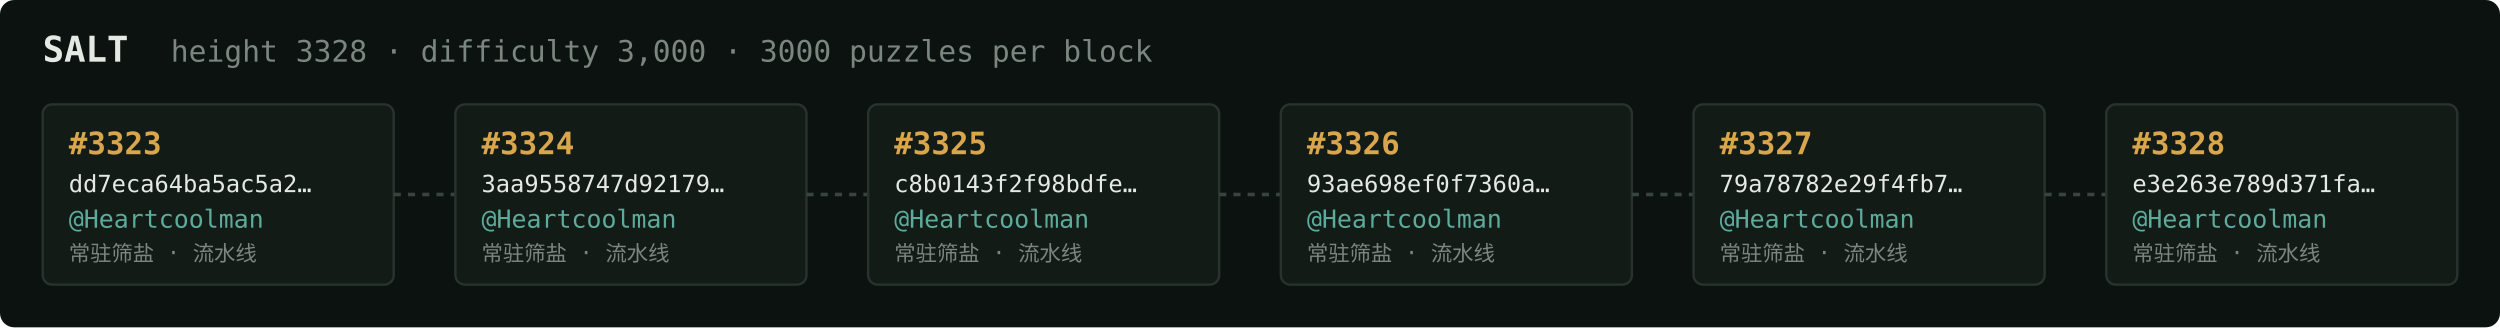
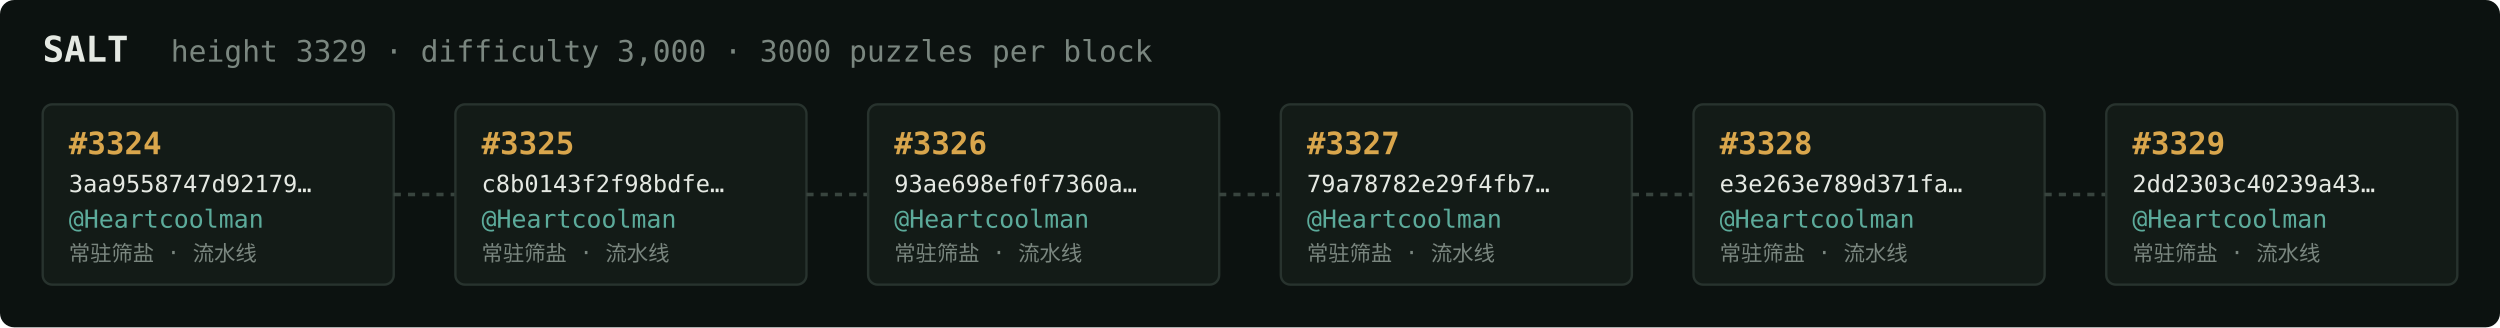
<svg xmlns="http://www.w3.org/2000/svg" width="1054" height="138" viewBox="0 0 1054 138" font-family="ui-monospace,SFMono-Regular,Menlo,monospace">
  <rect fill="#0c1210" width="1054" height="138" rx="6" />
  <text x="18" y="26" fill="#e5e9e3" font-size="15" font-weight="700">SALT</text>
-   <text x="72" y="26" fill="#7a867f" font-size="12.5">height 3328 · difficulty 3,000 · 3000 puzzles per block</text>
+   <text x="72" y="26" fill="#7a867f" font-size="12.5">height 3329 · difficulty 3,000 · 3000 puzzles per block</text>
  <rect x="18" y="44" width="148" height="76" rx="4" fill="#131b17" stroke="#28332e" stroke-width="1" />
-   <text x="29" y="65" fill="#d9a64c" font-size="13" font-weight="700">#3323</text>
-   <text x="29" y="81" fill="#e5e9e3" font-size="10">dd7eca64ba5ac5a2…</text>
+   <text x="29" y="65" fill="#d9a64c" font-size="13" font-weight="700">#3324</text>
+   <text x="29" y="81" fill="#e5e9e3" font-size="10">3aa9558747d92179…</text>
  <text x="29" y="96" fill="#5cab9b" font-size="10.5">@Heartcoolman</text>
  <text x="29" y="110" fill="#7a867f" font-size="9">常驻筛盐 · 流水线</text>
  <line x1="166" y1="82.0" x2="192" y2="82.0" stroke="#38443e" stroke-width="1.5" stroke-dasharray="3 3" />
  <rect x="192" y="44" width="148" height="76" rx="4" fill="#131b17" stroke="#28332e" stroke-width="1" />
-   <text x="203" y="65" fill="#d9a64c" font-size="13" font-weight="700">#3324</text>
-   <text x="203" y="81" fill="#e5e9e3" font-size="10">3aa9558747d92179…</text>
+   <text x="203" y="65" fill="#d9a64c" font-size="13" font-weight="700">#3325</text>
+   <text x="203" y="81" fill="#e5e9e3" font-size="10">c8b0143f2f98bdfe…</text>
  <text x="203" y="96" fill="#5cab9b" font-size="10.5">@Heartcoolman</text>
  <text x="203" y="110" fill="#7a867f" font-size="9">常驻筛盐 · 流水线</text>
  <line x1="340" y1="82.0" x2="366" y2="82.0" stroke="#38443e" stroke-width="1.5" stroke-dasharray="3 3" />
  <rect x="366" y="44" width="148" height="76" rx="4" fill="#131b17" stroke="#28332e" stroke-width="1" />
-   <text x="377" y="65" fill="#d9a64c" font-size="13" font-weight="700">#3325</text>
-   <text x="377" y="81" fill="#e5e9e3" font-size="10">c8b0143f2f98bdfe…</text>
+   <text x="377" y="65" fill="#d9a64c" font-size="13" font-weight="700">#3326</text>
+   <text x="377" y="81" fill="#e5e9e3" font-size="10">93ae698ef0f7360a…</text>
  <text x="377" y="96" fill="#5cab9b" font-size="10.5">@Heartcoolman</text>
  <text x="377" y="110" fill="#7a867f" font-size="9">常驻筛盐 · 流水线</text>
  <line x1="514" y1="82.0" x2="540" y2="82.0" stroke="#38443e" stroke-width="1.5" stroke-dasharray="3 3" />
  <rect x="540" y="44" width="148" height="76" rx="4" fill="#131b17" stroke="#28332e" stroke-width="1" />
-   <text x="551" y="65" fill="#d9a64c" font-size="13" font-weight="700">#3326</text>
-   <text x="551" y="81" fill="#e5e9e3" font-size="10">93ae698ef0f7360a…</text>
+   <text x="551" y="65" fill="#d9a64c" font-size="13" font-weight="700">#3327</text>
+   <text x="551" y="81" fill="#e5e9e3" font-size="10">79a78782e29f4fb7…</text>
  <text x="551" y="96" fill="#5cab9b" font-size="10.5">@Heartcoolman</text>
  <text x="551" y="110" fill="#7a867f" font-size="9">常驻筛盐 · 流水线</text>
  <line x1="688" y1="82.0" x2="714" y2="82.0" stroke="#38443e" stroke-width="1.5" stroke-dasharray="3 3" />
  <rect x="714" y="44" width="148" height="76" rx="4" fill="#131b17" stroke="#28332e" stroke-width="1" />
-   <text x="725" y="65" fill="#d9a64c" font-size="13" font-weight="700">#3327</text>
-   <text x="725" y="81" fill="#e5e9e3" font-size="10">79a78782e29f4fb7…</text>
+   <text x="725" y="65" fill="#d9a64c" font-size="13" font-weight="700">#3328</text>
+   <text x="725" y="81" fill="#e5e9e3" font-size="10">e3e263e789d371fa…</text>
  <text x="725" y="96" fill="#5cab9b" font-size="10.5">@Heartcoolman</text>
  <text x="725" y="110" fill="#7a867f" font-size="9">常驻筛盐 · 流水线</text>
  <line x1="862" y1="82.0" x2="888" y2="82.0" stroke="#38443e" stroke-width="1.5" stroke-dasharray="3 3" />
  <rect x="888" y="44" width="148" height="76" rx="4" fill="#131b17" stroke="#28332e" stroke-width="1" />
-   <text x="899" y="65" fill="#d9a64c" font-size="13" font-weight="700">#3328</text>
-   <text x="899" y="81" fill="#e5e9e3" font-size="10">e3e263e789d371fa…</text>
+   <text x="899" y="65" fill="#d9a64c" font-size="13" font-weight="700">#3329</text>
+   <text x="899" y="81" fill="#e5e9e3" font-size="10">2dd2303c40239a43…</text>
  <text x="899" y="96" fill="#5cab9b" font-size="10.5">@Heartcoolman</text>
  <text x="899" y="110" fill="#7a867f" font-size="9">常驻筛盐 · 流水线</text>
</svg>
